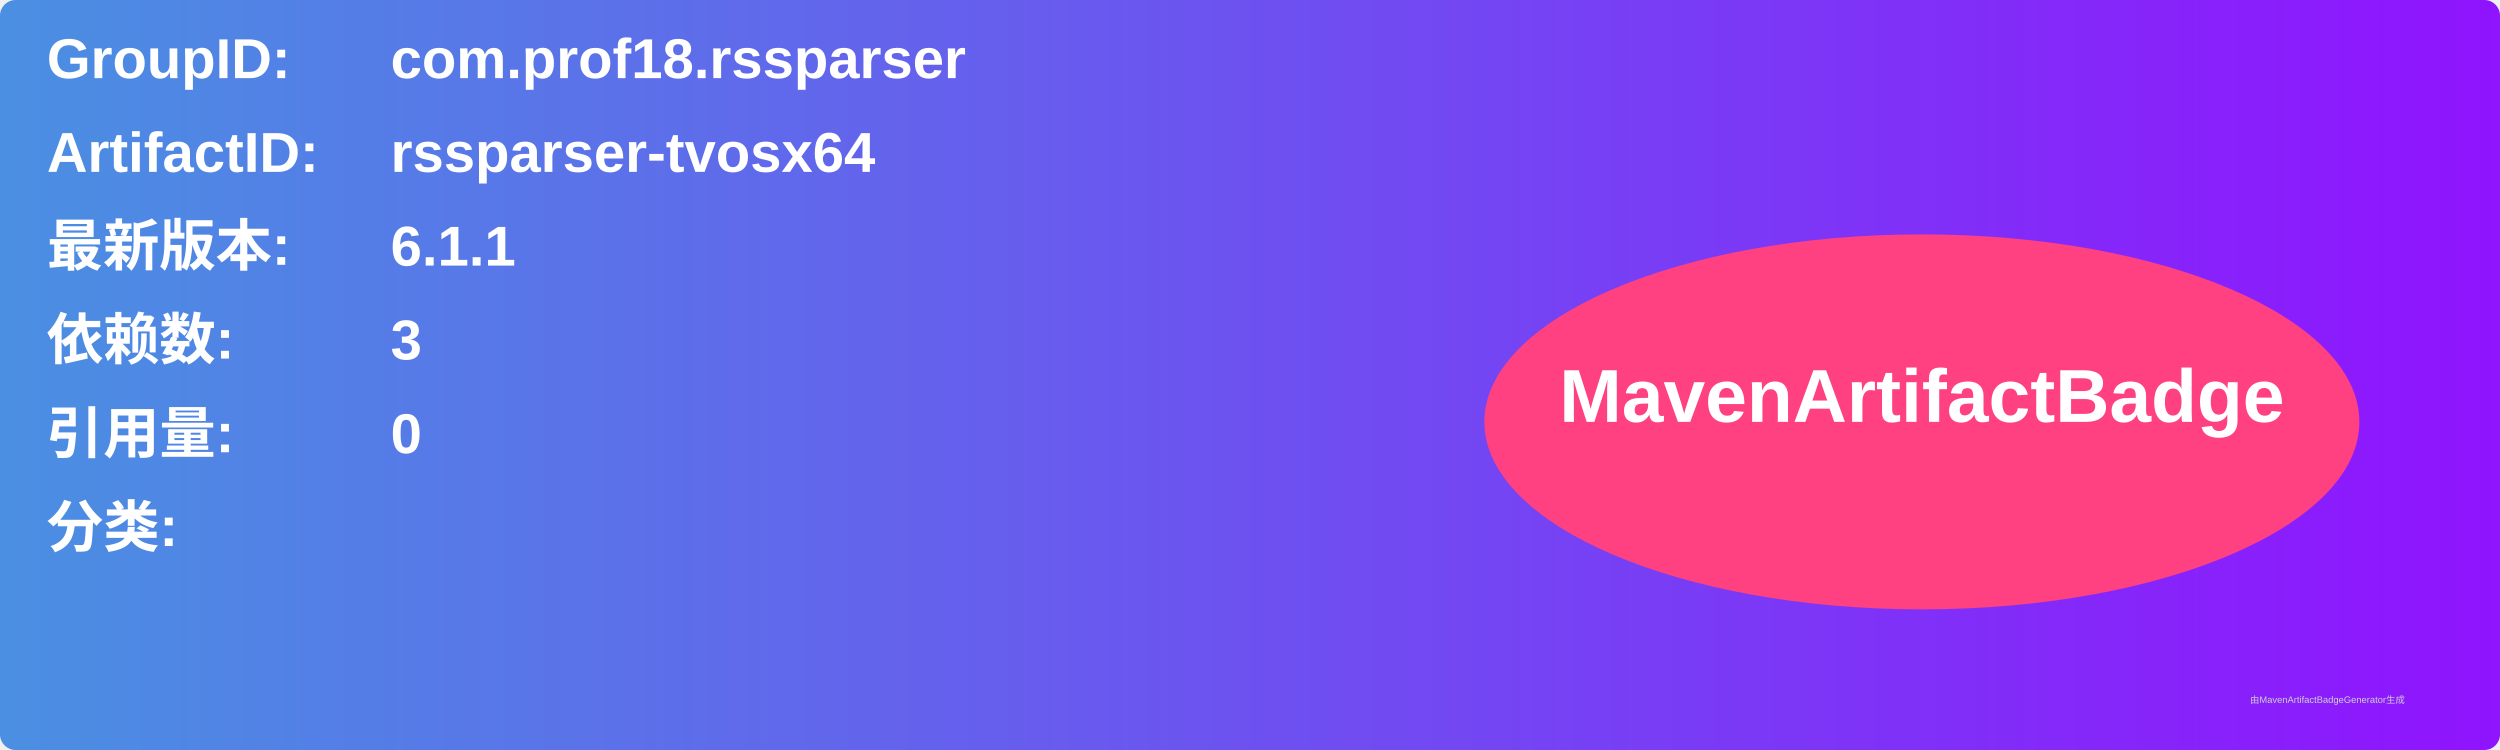
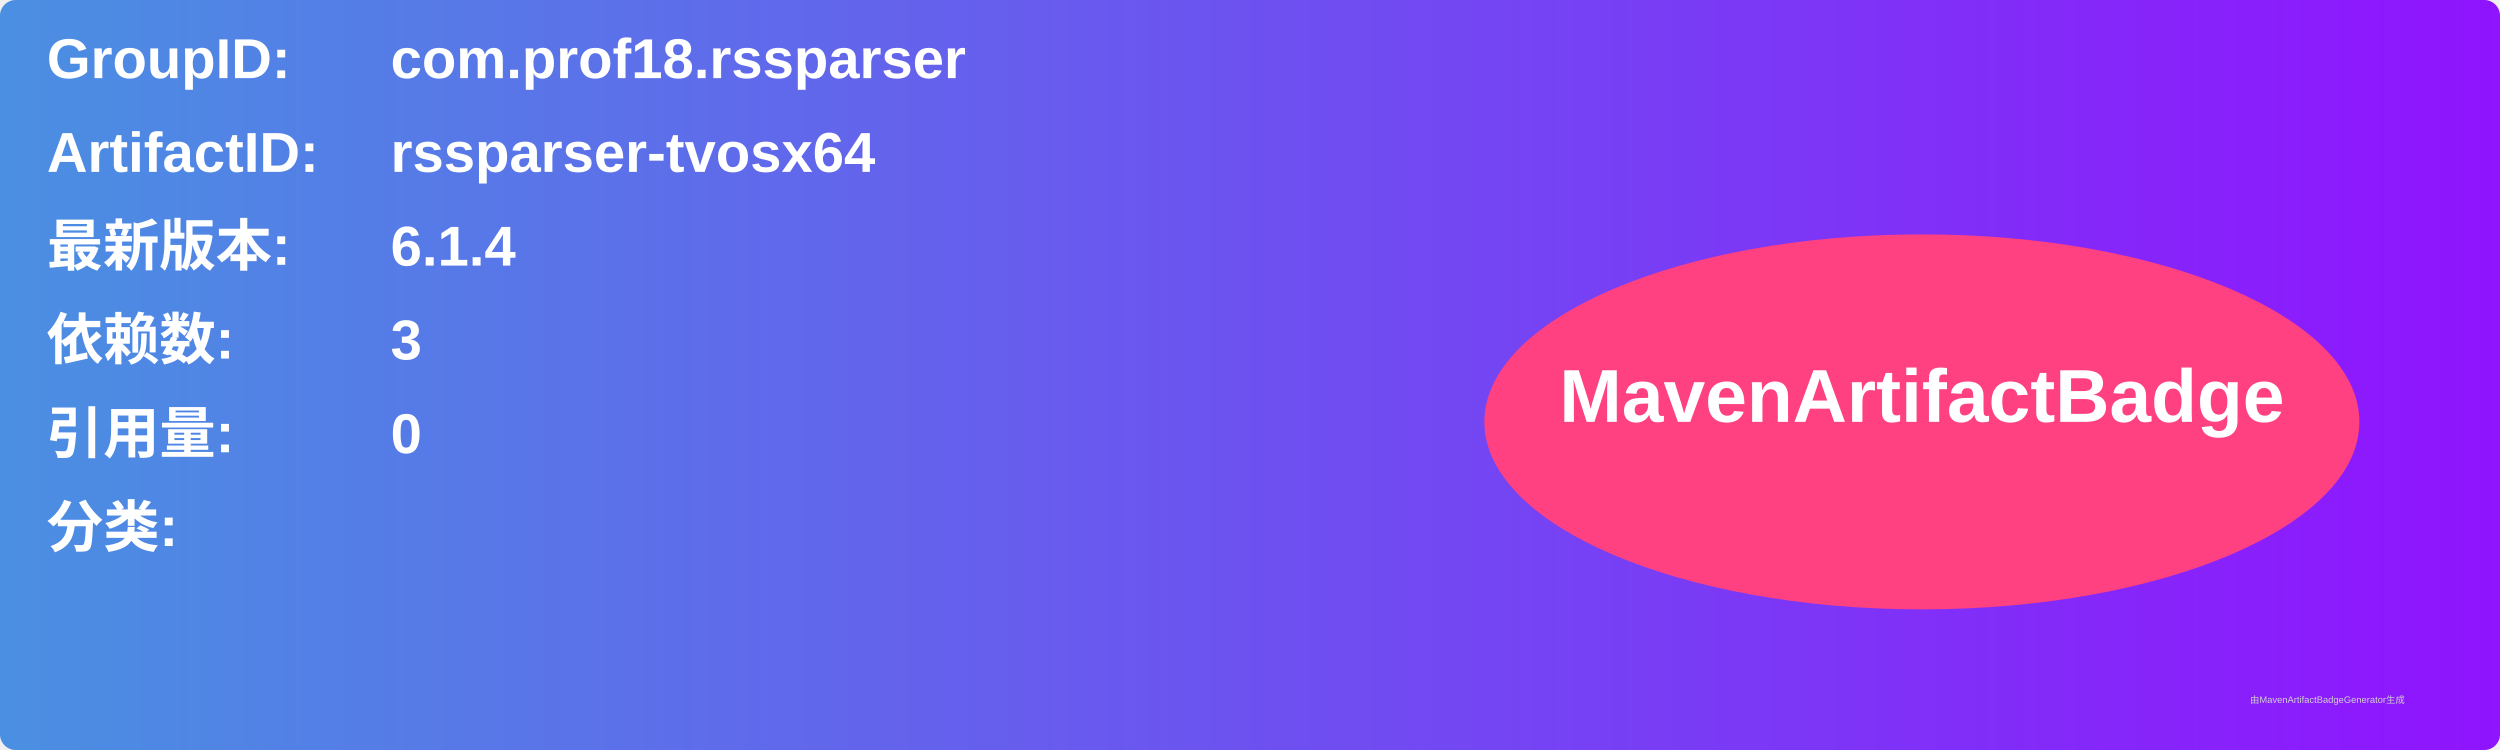
<svg xmlns="http://www.w3.org/2000/svg" width="800" height="240" viewBox="0 0 800 240">
  <linearGradient id="grad" x1="0%" y1="0%" x2="100%" y2="0%">
    <stop offset="0%" stop-color="#4a90e2" />
    <stop offset="100%" stop-color="#9013fe" />
  </linearGradient>
  <rect width="100%" height="100%" rx="5" ry="5" fill="url(#grad)" />
  <g transform="translate(15, 15)">
    <text x="0" y="10" font-family="Arial" font-size="18" fill="white" font-weight="bold" width="260">GroupID:</text>
    <text x="110" y="10" font-family="Arial" font-size="18" fill="white" font-weight="bold" width="460">com.prof18.rssparser</text>
    <text x="0" y="40" font-family="Arial" font-size="18" fill="white" font-weight="bold" width="260">ArtifactID:</text>
    <text x="110" y="40" font-family="Arial" font-size="18" fill="white" font-weight="bold" width="460">rssparser-tvosx64</text>
    <text x="0" y="70" font-family="Arial" font-size="18" fill="white" font-weight="bold">最新版本:</text>
    <text x="110" y="70" font-family="Arial" font-size="18" fill="white" font-weight="bold">
-       <tspan font-weight="bold">6.1.1</tspan>
+       <tspan font-weight="bold">6.1.4</tspan>
    </text>
    <text x="0" y="100" font-family="Arial" font-size="18" fill="white" font-weight="bold">依赖数: </text>
    <text x="110" y="100" font-family="Arial" font-size="18" fill="white">
      <tspan font-weight="bold">3</tspan>
    </text>
    <text x="0" y="130" font-family="Arial" font-size="18" fill="white" font-weight="bold">引用量: </text>
    <text x="110" y="130" font-family="Arial" font-size="18" fill="white">
      <tspan font-weight="bold">0</tspan>
    </text>
    <text x="0" y="160" font-family="Arial" font-size="18" fill="white" font-weight="bold">分类:</text>
    <text x="10" y="190" font-family="Arial" font-size="10" fill="white">
      <tspan font-weight="bold" />
    </text>
    <ellipse cx="600" cy="120" rx="140" ry="60" fill="#ff4081" />
    <text x="600" y="120" text-anchor="middle" font-family="Arial" font-size="24" fill="white" font-weight="bold">MavenArtifactBadge</text>
  </g>
  <text x="720" y="225" font-family="Arial" font-size="3" fill="#d0d0d0">由MavenArtifactBadgeGenerator生成</text>
</svg>
